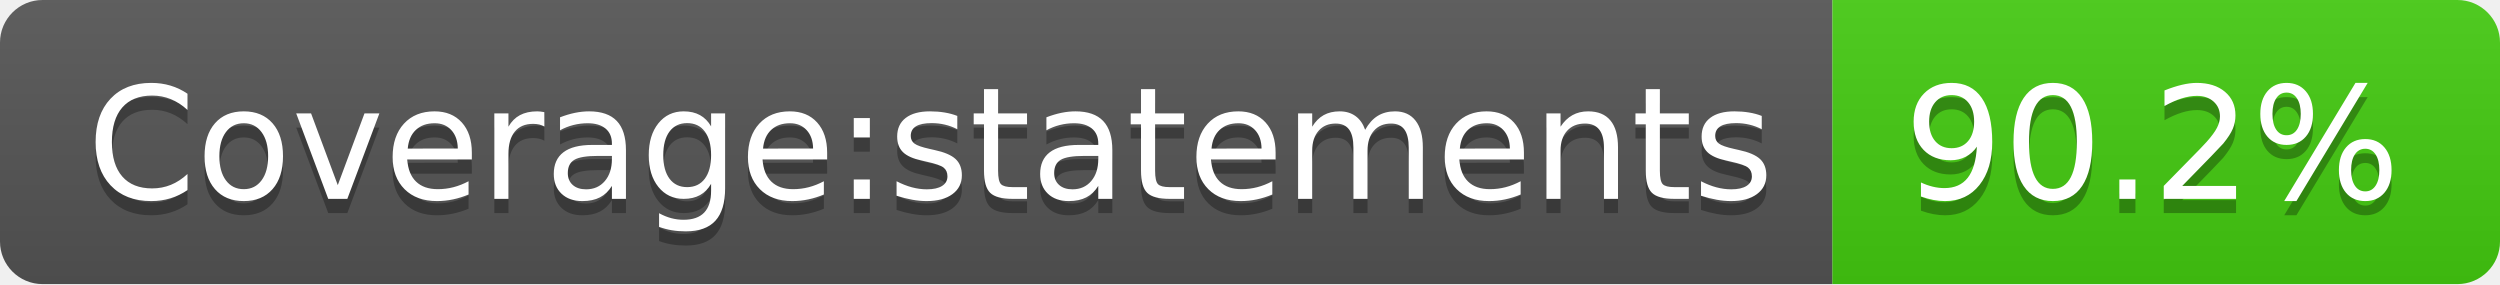
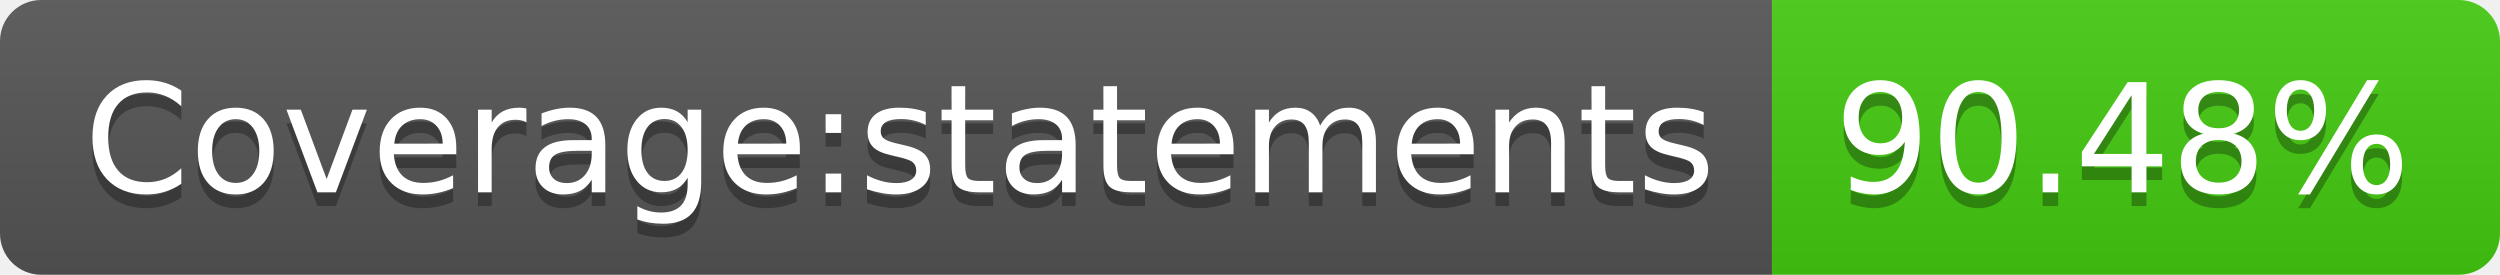
- <svg xmlns="http://www.w3.org/2000/svg" width="176" height="20" role="img" aria-label="Coverage:statements: 90.2%">
+ <svg xmlns="http://www.w3.org/2000/svg" width="182" height="20" role="img" aria-label="Coverage:statements: 90.48%">
  <linearGradient id="s" x2="0" y2="100%">
    <stop offset="0" stop-color="#bbb" stop-opacity=".1" />
    <stop offset="1" stop-opacity=".1" />
  </linearGradient>
  <clipPath id="r">
-     <rect width="176" height="20" rx="3" fill="#fff" />
+     <rect width="182" height="20" rx="3" fill="#fff" />
  </clipPath>
  <g clip-path="url(#r)">
    <rect width="129" height="20" fill="#555" />
-     <rect x="129" width="47" height="20" fill="#4c1" />
-     <rect width="176" height="20" fill="url(#s)" />
+     <rect x="129" width="53" height="20" fill="#4c1" />
+     <rect width="182" height="20" fill="url(#s)" />
  </g>
  <g fill="#fff" text-anchor="middle" font-family="Verdana,Geneva,DejaVu Sans,sans-serif" text-rendering="geometricPrecision" font-size="110">
    <text aria-hidden="true" x="655" y="150" fill="#010101" fill-opacity=".3" transform="scale(.1)" textLength="1190">Coverage:statements</text>
    <text x="655" y="140" transform="scale(.1)" fill="#fff" textLength="1190">Coverage:statements</text>
-     <text aria-hidden="true" x="1515" y="150" fill="#010101" fill-opacity=".3" transform="scale(.1)" textLength="370">90.2%</text>
-     <text x="1515" y="140" transform="scale(.1)" fill="#fff" textLength="370">90.2%</text>
+     <text aria-hidden="true" x="1545" y="150" fill="#010101" fill-opacity=".3" transform="scale(.1)" textLength="430">90.48%</text>
+     <text x="1545" y="140" transform="scale(.1)" fill="#fff" textLength="430">90.48%</text>
  </g>
</svg>
